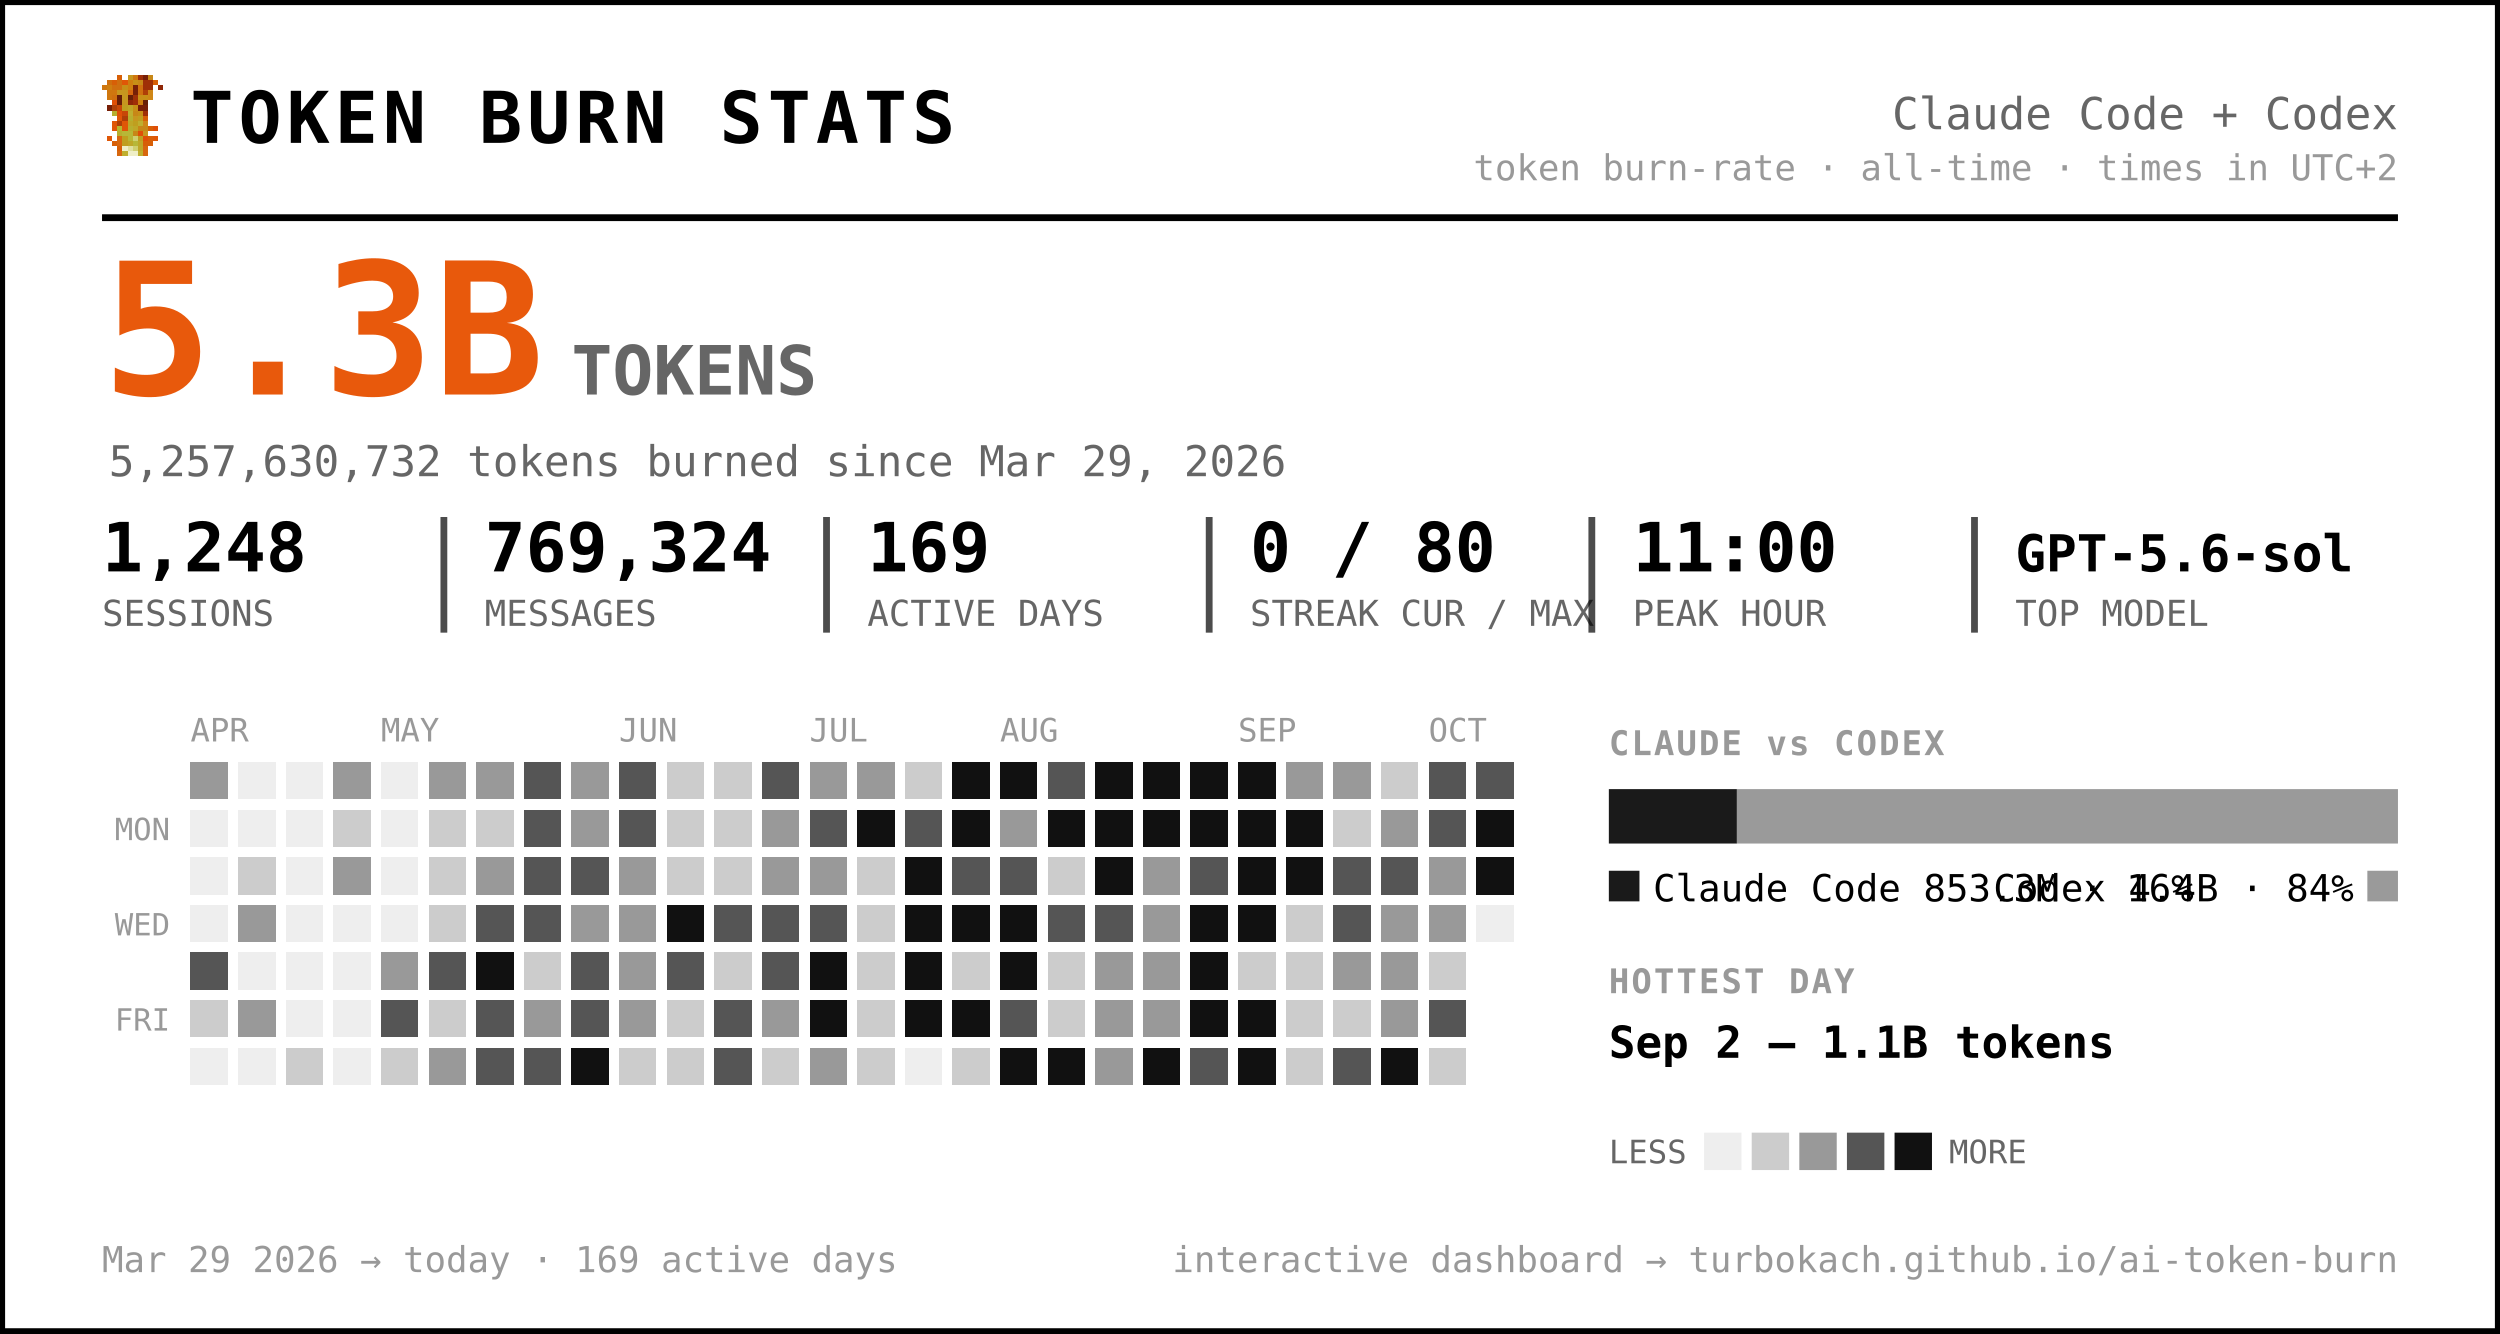
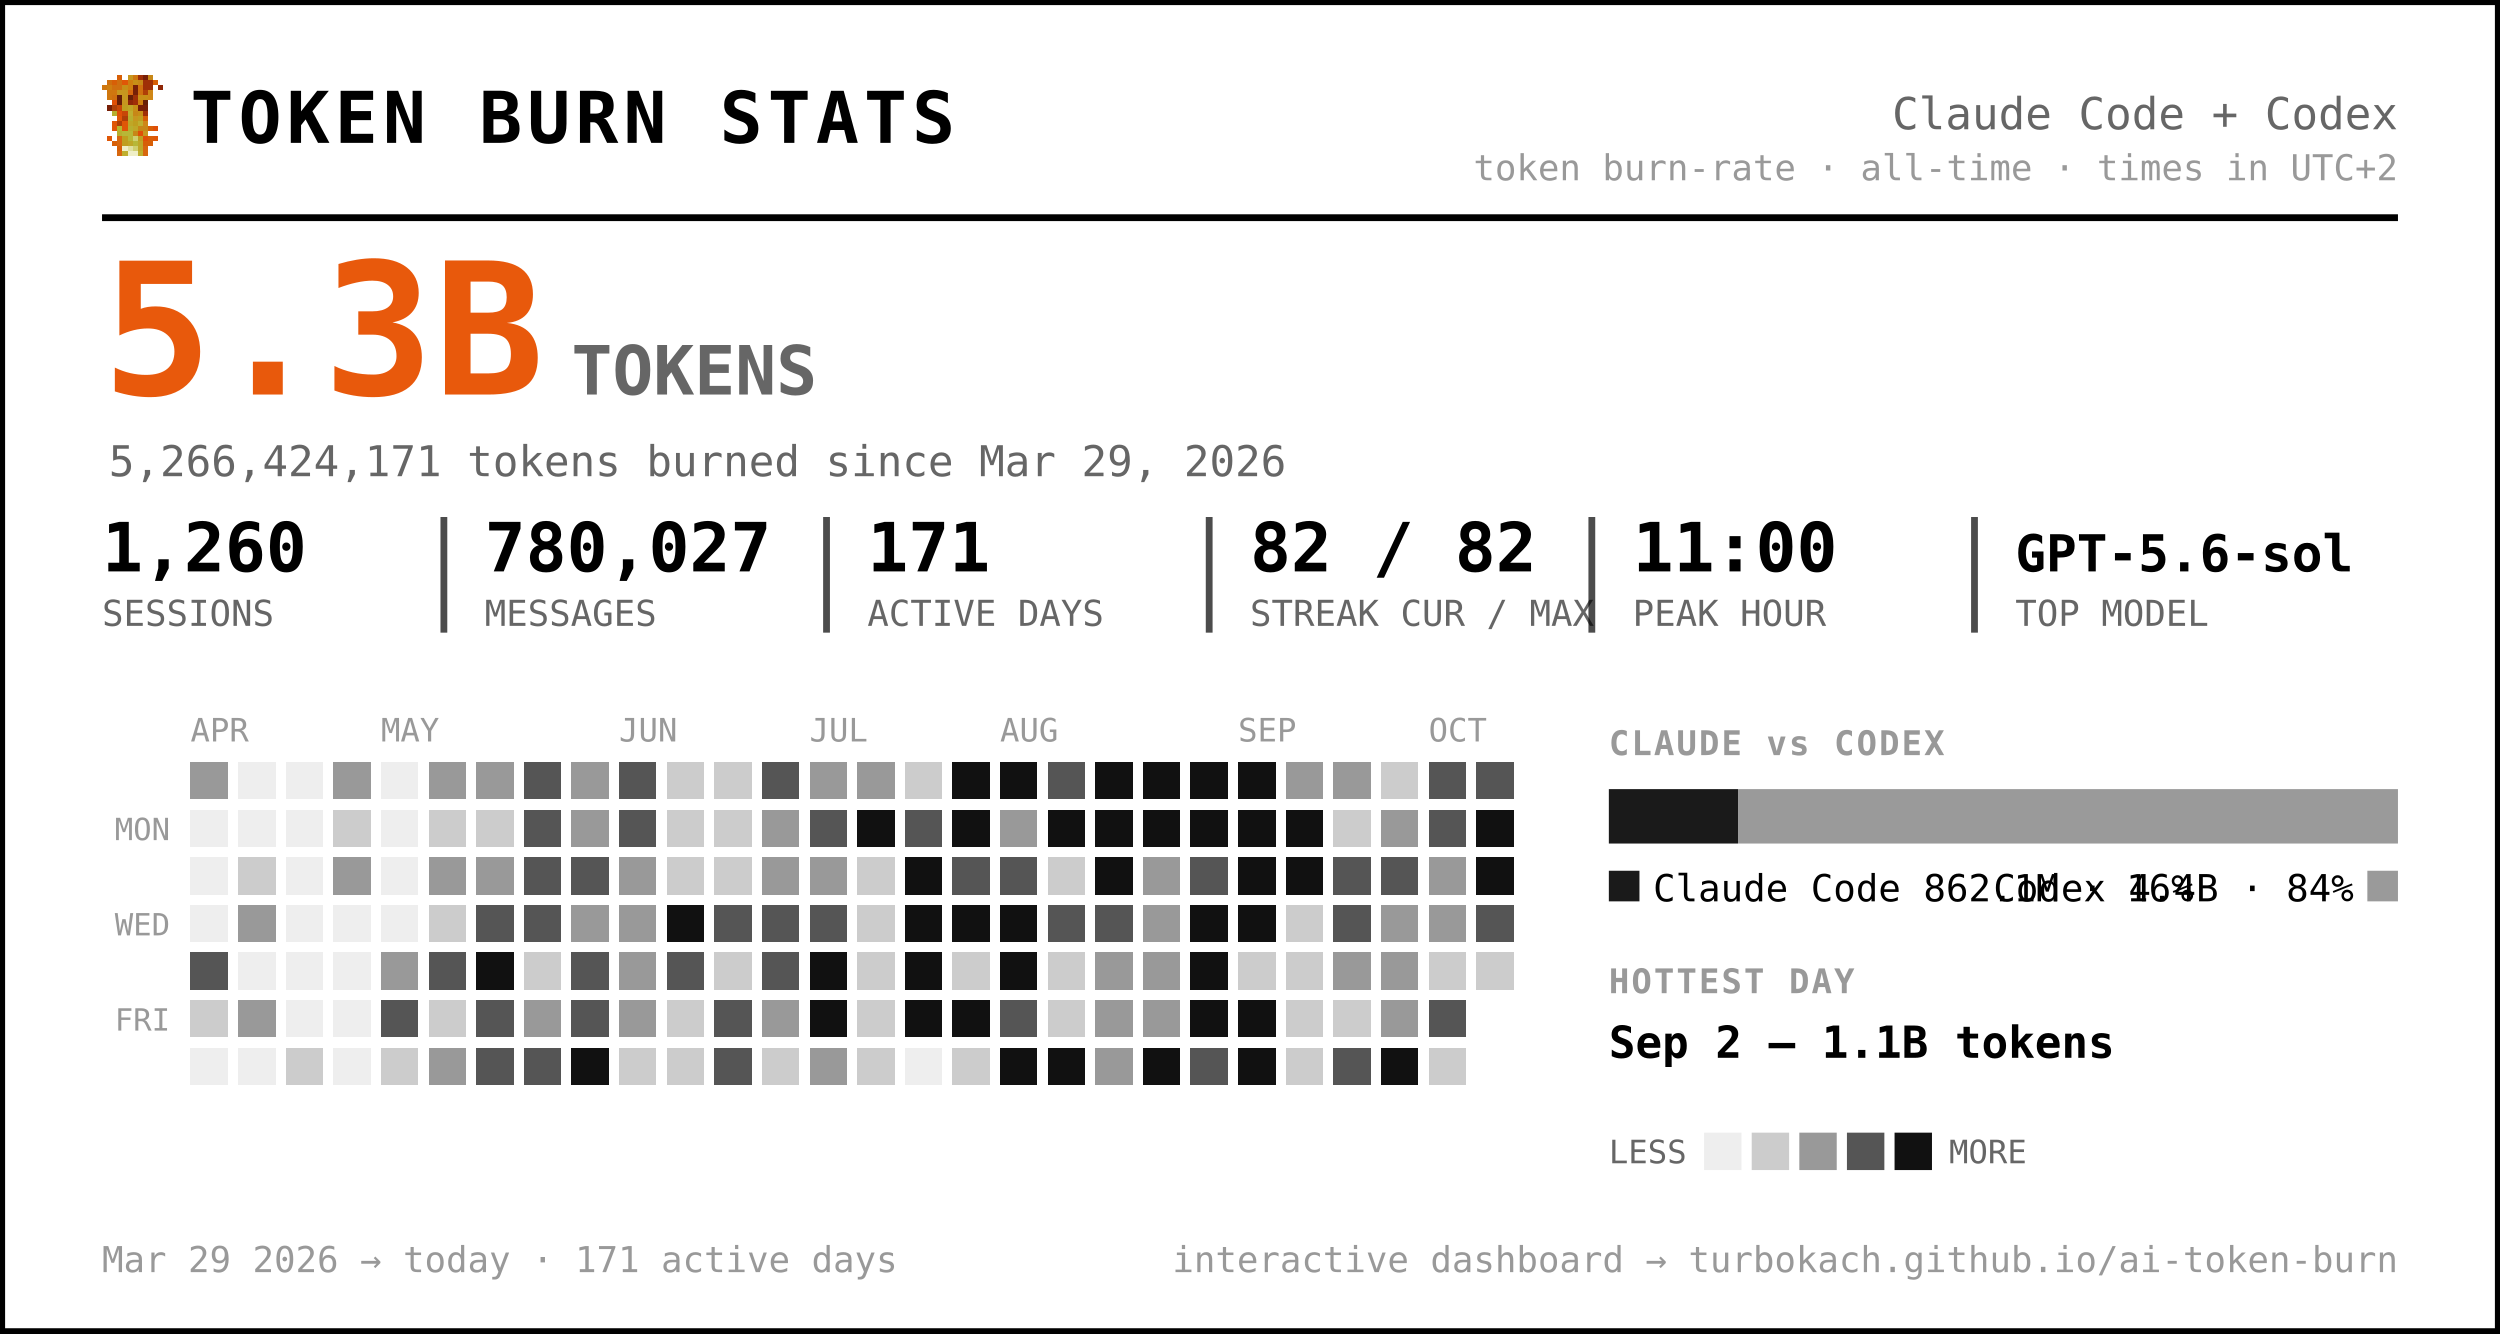
<svg xmlns="http://www.w3.org/2000/svg" width="735" height="392" viewBox="0 0 735 392" font-family="ui-monospace, 'SF Mono', 'Cascadia Code', Menlo, Consolas, monospace" role="img" aria-label="Token burn — Claude Code + Codex">
  <rect x="0.5" y="0.5" width="734" height="391" rx="0" fill="#ffffff" stroke="#000000" stroke-width="2" />
  <g transform="translate(30,22) scale(1.5)" shape-rendering="crispEdges">
    <rect x="3" y="0" width="1" height="1" fill="#d75f07" />
    <rect x="5" y="0" width="1" height="1" fill="#c7971f" />
    <rect x="6" y="0" width="1" height="1" fill="#cf770f" />
    <rect x="7" y="0" width="1" height="1" fill="#9f2f07" />
    <rect x="8" y="0" width="1" height="1" fill="#771f07" />
    <rect x="9" y="0" width="1" height="1" fill="#c78717" />
    <rect x="1" y="1" width="1" height="1" fill="#cf6f0f" />
    <rect x="2" y="1" width="1" height="1" fill="#d75f07" />
    <rect x="3" y="1" width="1" height="1" fill="#cf6f0f" />
    <rect x="4" y="1" width="1" height="1" fill="#df5707" />
    <rect x="5" y="1" width="1" height="1" fill="#cf7f0f" />
    <rect x="6" y="1" width="1" height="1" fill="#c78f17" />
    <rect x="7" y="1" width="1" height="1" fill="#c78717" />
    <rect x="8" y="1" width="1" height="1" fill="#9f2f07" />
    <rect x="9" y="1" width="1" height="1" fill="#9f2f07" />
    <rect x="10" y="1" width="1" height="1" fill="#d75f07" />
    <rect x="0" y="2" width="1" height="1" fill="#cf770f" />
    <rect x="1" y="2" width="1" height="1" fill="#cf7f0f" />
    <rect x="2" y="2" width="1" height="1" fill="#cf6f0f" />
    <rect x="3" y="2" width="1" height="1" fill="#cf6f0f" />
    <rect x="4" y="2" width="1" height="1" fill="#c78f17" />
    <rect x="5" y="2" width="1" height="1" fill="#cf7f0f" />
    <rect x="6" y="2" width="1" height="1" fill="#771f07" />
    <rect x="7" y="2" width="1" height="1" fill="#cf6f0f" />
    <rect x="8" y="2" width="1" height="1" fill="#9f2f07" />
    <rect x="9" y="2" width="1" height="1" fill="#9f2f07" />
    <rect x="11" y="2" width="1" height="1" fill="#8f2707" />
    <rect x="1" y="3" width="1" height="1" fill="#cf770f" />
    <rect x="2" y="3" width="1" height="1" fill="#cf770f" />
    <rect x="3" y="3" width="1" height="1" fill="#c7971f" />
    <rect x="4" y="3" width="1" height="1" fill="#c7971f" />
    <rect x="5" y="3" width="1" height="1" fill="#d7670f" />
    <rect x="6" y="3" width="1" height="1" fill="#771f07" />
    <rect x="7" y="3" width="1" height="1" fill="#cf6f0f" />
    <rect x="8" y="3" width="1" height="1" fill="#af3f07" />
    <rect x="9" y="3" width="1" height="1" fill="#cf8717" />
    <rect x="1" y="4" width="1" height="1" fill="#cf770f" />
    <rect x="2" y="4" width="1" height="1" fill="#cf6f0f" />
    <rect x="3" y="4" width="1" height="1" fill="#671f07" />
    <rect x="4" y="4" width="1" height="1" fill="#c7971f" />
    <rect x="5" y="4" width="1" height="1" fill="#671f07" />
    <rect x="6" y="4" width="1" height="1" fill="#9f2f07" />
    <rect x="7" y="4" width="1" height="1" fill="#c78f17" />
    <rect x="8" y="4" width="1" height="1" fill="#c78f17" />
    <rect x="9" y="4" width="1" height="1" fill="#cf8717" />
    <rect x="2" y="5" width="1" height="1" fill="#df4f07" />
    <rect x="3" y="5" width="1" height="1" fill="#671f07" />
    <rect x="4" y="5" width="1" height="1" fill="#c7971f" />
    <rect x="5" y="5" width="1" height="1" fill="#8f2707" />
    <rect x="6" y="5" width="1" height="1" fill="#9f2f07" />
    <rect x="7" y="5" width="1" height="1" fill="#cf7f0f" />
    <rect x="8" y="5" width="1" height="1" fill="#671f07" />
    <rect x="1" y="6" width="1" height="1" fill="#771f07" />
    <rect x="2" y="6" width="1" height="1" fill="#af3f07" />
    <rect x="3" y="6" width="1" height="1" fill="#c74707" />
    <rect x="4" y="6" width="1" height="1" fill="#bf9f1f" />
    <rect x="5" y="6" width="1" height="1" fill="#bfa727" />
    <rect x="6" y="6" width="1" height="1" fill="#c78f17" />
    <rect x="7" y="6" width="1" height="1" fill="#771f07" />
    <rect x="8" y="6" width="1" height="1" fill="#771f07" />
    <rect x="2" y="7" width="1" height="1" fill="#b7af2f" />
    <rect x="3" y="7" width="1" height="1" fill="#df4f07" />
    <rect x="4" y="7" width="1" height="1" fill="#c74707" />
    <rect x="5" y="7" width="1" height="1" fill="#bfaf2f" />
    <rect x="6" y="7" width="1" height="1" fill="#c78717" />
    <rect x="7" y="7" width="1" height="1" fill="#c78f17" />
    <rect x="8" y="7" width="1" height="1" fill="#9f2f07" />
    <rect x="3" y="8" width="1" height="1" fill="#df5707" />
    <rect x="4" y="8" width="1" height="1" fill="#af3f07" />
    <rect x="5" y="8" width="1" height="1" fill="#b7af2f" />
    <rect x="6" y="8" width="1" height="1" fill="#c7971f" />
    <rect x="7" y="8" width="1" height="1" fill="#bf9f1f" />
    <rect x="8" y="8" width="1" height="1" fill="#d75f07" />
    <rect x="2" y="9" width="1" height="1" fill="#df5707" />
    <rect x="3" y="9" width="1" height="1" fill="#af3f07" />
    <rect x="4" y="9" width="1" height="1" fill="#df5707" />
    <rect x="5" y="9" width="1" height="1" fill="#bfa727" />
    <rect x="6" y="9" width="1" height="1" fill="#bf9f1f" />
    <rect x="7" y="9" width="1" height="1" fill="#bfaf2f" />
    <rect x="8" y="9" width="1" height="1" fill="#cf8717" />
    <rect x="2" y="10" width="1" height="1" fill="#df5707" />
    <rect x="3" y="10" width="1" height="1" fill="#b7b72f" />
    <rect x="4" y="10" width="1" height="1" fill="#df5707" />
    <rect x="5" y="10" width="1" height="1" fill="#b7af2f" />
    <rect x="6" y="10" width="1" height="1" fill="#bfa727" />
    <rect x="7" y="10" width="1" height="1" fill="#c78717" />
    <rect x="8" y="10" width="1" height="1" fill="#c78717" />
    <rect x="9" y="10" width="1" height="1" fill="#d75f07" />
    <rect x="10" y="10" width="1" height="1" fill="#df4f07" />
    <rect x="3" y="11" width="1" height="1" fill="#b7af2f" />
    <rect x="4" y="11" width="1" height="1" fill="#b7b737" />
    <rect x="5" y="11" width="1" height="1" fill="#b7b737" />
    <rect x="6" y="11" width="1" height="1" fill="#c78717" />
    <rect x="7" y="11" width="1" height="1" fill="#df4f07" />
    <rect x="8" y="11" width="1" height="1" fill="#c7971f" />
    <rect x="1" y="12" width="1" height="1" fill="#df5707" />
    <rect x="3" y="12" width="1" height="1" fill="#d7670f" />
    <rect x="4" y="12" width="1" height="1" fill="#bf9f1f" />
    <rect x="5" y="12" width="1" height="1" fill="#b7b737" />
    <rect x="6" y="12" width="1" height="1" fill="#cfcf6f" />
    <rect x="7" y="12" width="1" height="1" fill="#bf9f1f" />
    <rect x="8" y="12" width="1" height="1" fill="#df4f07" />
    <rect x="9" y="12" width="1" height="1" fill="#d75f07" />
    <rect x="10" y="12" width="1" height="1" fill="#df5707" />
    <rect x="2" y="13" width="1" height="1" fill="#d75f07" />
    <rect x="3" y="13" width="1" height="1" fill="#d7670f" />
    <rect x="4" y="13" width="1" height="1" fill="#bf9f1f" />
    <rect x="5" y="13" width="1" height="1" fill="#bfa727" />
    <rect x="6" y="13" width="1" height="1" fill="#b7b737" />
    <rect x="7" y="13" width="1" height="1" fill="#bfa727" />
    <rect x="8" y="13" width="1" height="1" fill="#d75f07" />
    <rect x="9" y="13" width="1" height="1" fill="#d75f07" />
    <rect x="3" y="14" width="1" height="1" fill="#d75f07" />
    <rect x="4" y="14" width="1" height="1" fill="#efefc7" />
    <rect x="5" y="14" width="1" height="1" fill="#dfdf9f" />
    <rect x="6" y="14" width="1" height="1" fill="#cfcf6f" />
    <rect x="7" y="14" width="1" height="1" fill="#bfa727" />
    <rect x="8" y="14" width="1" height="1" fill="#d7670f" />
    <rect x="3" y="15" width="1" height="1" fill="#d7670f" />
    <rect x="4" y="15" width="1" height="1" fill="#bfaf2f" />
    <rect x="5" y="15" width="1" height="1" fill="#efefc7" />
    <rect x="6" y="15" width="1" height="1" fill="#efefc7" />
    <rect x="7" y="15" width="1" height="1" fill="#bfaf2f" />
    <rect x="8" y="15" width="1" height="1" fill="#d7670f" />
  </g>
  <text x="56.0" y="42.0" font-size="21" fill="#000000" font-weight="800" letter-spacing="1.5">TOKEN BURN STATS</text>
  <text x="705.0" y="38.0" font-size="13" fill="#666666" text-anchor="end">Claude Code + Codex</text>
  <text x="705.0" y="53.0" font-size="10.5" fill="#999999" text-anchor="end">token burn-rate · all-time · times in UTC+2</text>
  <line x1="30" y1="64" x2="705" y2="64" stroke="#000000" stroke-width="2" />
  <text x="30.0" y="116.0" font-size="54" fill="#e8590c" font-weight="800">5.3B</text>
  <text x="168.0" y="116.0" font-size="20" fill="#666666" font-weight="600">TOKENS</text>
-   <text x="32.0" y="140.0" font-size="12.5" fill="#666666">5,257,630,732 tokens burned since Mar 29, 2026</text>
-   <text x="30.0" y="168.0" font-size="20" fill="#000000" font-weight="700">1,248</text>
+   <text x="32.0" y="140.0" font-size="12.5" fill="#666666">5,266,424,171 tokens burned since Mar 29, 2026</text>
+   <text x="30.0" y="168.0" font-size="20" fill="#000000" font-weight="700">1,260</text>
  <text x="30.0" y="184.0" font-size="10.5" fill="#666666">SESSIONS</text>
-   <text x="142.5" y="168.0" font-size="20" fill="#000000" font-weight="700">769,324</text>
+   <text x="142.5" y="168.0" font-size="20" fill="#000000" font-weight="700">780,027</text>
  <text x="142.5" y="184.0" font-size="10.5" fill="#666666">MESSAGES</text>
  <line x1="130.5" y1="152" x2="130.5" y2="186" stroke="#000000" stroke-width="2" opacity="0.7" />
-   <text x="255.0" y="168.0" font-size="20" fill="#000000" font-weight="700">169</text>
+   <text x="255.0" y="168.0" font-size="20" fill="#000000" font-weight="700">171</text>
  <text x="255.0" y="184.0" font-size="10.5" fill="#666666">ACTIVE DAYS</text>
  <line x1="243.0" y1="152" x2="243.0" y2="186" stroke="#000000" stroke-width="2" opacity="0.7" />
-   <text x="367.5" y="168.0" font-size="20" fill="#000000" font-weight="700">0 / 80</text>
+   <text x="367.5" y="168.0" font-size="20" fill="#000000" font-weight="700">82 / 82</text>
  <text x="367.5" y="184.0" font-size="10.5" fill="#666666">STREAK CUR / MAX</text>
  <line x1="355.5" y1="152" x2="355.5" y2="186" stroke="#000000" stroke-width="2" opacity="0.7" />
  <text x="480.0" y="168.0" font-size="20" fill="#000000" font-weight="700">11:00</text>
  <text x="480.0" y="184.0" font-size="10.5" fill="#666666">PEAK HOUR</text>
  <line x1="468.0" y1="152" x2="468.0" y2="186" stroke="#000000" stroke-width="2" opacity="0.7" />
  <text x="592.5" y="168.0" font-size="15" fill="#000000" font-weight="700">GPT-5.6-sol</text>
  <text x="592.5" y="184.0" font-size="10.5" fill="#666666">TOP MODEL</text>
  <line x1="580.5" y1="152" x2="580.5" y2="186" stroke="#000000" stroke-width="2" opacity="0.7" />
  <text x="56.0" y="218.0" font-size="9.5" fill="#999999">APR</text>
  <text x="112.0" y="218.0" font-size="9.5" fill="#999999">MAY</text>
  <text x="182.0" y="218.0" font-size="9.5" fill="#999999">JUN</text>
  <text x="238.0" y="218.0" font-size="9.5" fill="#999999">JUL</text>
  <text x="294.0" y="218.0" font-size="9.5" fill="#999999">AUG</text>
  <text x="364.0" y="218.0" font-size="9.5" fill="#999999">SEP</text>
  <text x="420.0" y="218.0" font-size="9.5" fill="#999999">OCT</text>
  <text x="50.0" y="247.0" font-size="9" fill="#999999" text-anchor="end">MON</text>
  <text x="50.0" y="275.0" font-size="9" fill="#999999" text-anchor="end">WED</text>
  <text x="50.0" y="303.0" font-size="9" fill="#999999" text-anchor="end">FRI</text>
  <g shape-rendering="crispEdges">
    <rect x="126" y="238" width="11" height="11" rx="0" fill="#cccccc" />
-     <rect x="126" y="252" width="11" height="11" rx="0" fill="#cccccc" />
+     <rect x="126" y="252" width="11" height="11" rx="0" fill="#999999" />
    <rect x="126" y="266" width="11" height="11" rx="0" fill="#cccccc" />
    <rect x="126" y="280" width="11" height="11" rx="0" fill="#555555" />
    <rect x="126" y="294" width="11" height="11" rx="0" fill="#cccccc" />
    <rect x="126" y="308" width="11" height="11" rx="0" fill="#999999" />
    <rect x="140" y="224" width="11" height="11" rx="0" fill="#999999" />
    <rect x="140" y="238" width="11" height="11" rx="0" fill="#cccccc" />
    <rect x="140" y="252" width="11" height="11" rx="0" fill="#999999" />
    <rect x="140" y="266" width="11" height="11" rx="0" fill="#555555" />
    <rect x="140" y="280" width="11" height="11" rx="0" fill="#111111" />
    <rect x="140" y="294" width="11" height="11" rx="0" fill="#555555" />
    <rect x="140" y="308" width="11" height="11" rx="0" fill="#555555" />
    <rect x="154" y="224" width="11" height="11" rx="0" fill="#555555" />
    <rect x="154" y="238" width="11" height="11" rx="0" fill="#555555" />
    <rect x="154" y="252" width="11" height="11" rx="0" fill="#555555" />
    <rect x="154" y="266" width="11" height="11" rx="0" fill="#555555" />
    <rect x="154" y="280" width="11" height="11" rx="0" fill="#cccccc" />
    <rect x="154" y="294" width="11" height="11" rx="0" fill="#999999" />
    <rect x="154" y="308" width="11" height="11" rx="0" fill="#555555" />
    <rect x="168" y="224" width="11" height="11" rx="0" fill="#999999" />
    <rect x="168" y="238" width="11" height="11" rx="0" fill="#999999" />
    <rect x="168" y="252" width="11" height="11" rx="0" fill="#555555" />
    <rect x="168" y="266" width="11" height="11" rx="0" fill="#999999" />
    <rect x="168" y="280" width="11" height="11" rx="0" fill="#555555" />
    <rect x="168" y="294" width="11" height="11" rx="0" fill="#555555" />
    <rect x="168" y="308" width="11" height="11" rx="0" fill="#111111" />
    <rect x="182" y="224" width="11" height="11" rx="0" fill="#555555" />
    <rect x="182" y="238" width="11" height="11" rx="0" fill="#555555" />
    <rect x="182" y="252" width="11" height="11" rx="0" fill="#999999" />
    <rect x="182" y="266" width="11" height="11" rx="0" fill="#999999" />
    <rect x="182" y="280" width="11" height="11" rx="0" fill="#999999" />
    <rect x="182" y="294" width="11" height="11" rx="0" fill="#999999" />
    <rect x="182" y="308" width="11" height="11" rx="0" fill="#cccccc" />
    <rect x="196" y="224" width="11" height="11" rx="0" fill="#cccccc" />
    <rect x="196" y="238" width="11" height="11" rx="0" fill="#cccccc" />
    <rect x="196" y="252" width="11" height="11" rx="0" fill="#cccccc" />
    <rect x="196" y="266" width="11" height="11" rx="0" fill="#111111" />
    <rect x="196" y="280" width="11" height="11" rx="0" fill="#555555" />
    <rect x="196" y="294" width="11" height="11" rx="0" fill="#cccccc" />
    <rect x="196" y="308" width="11" height="11" rx="0" fill="#cccccc" />
    <rect x="210" y="224" width="11" height="11" rx="0" fill="#cccccc" />
    <rect x="210" y="238" width="11" height="11" rx="0" fill="#cccccc" />
    <rect x="210" y="252" width="11" height="11" rx="0" fill="#cccccc" />
    <rect x="210" y="266" width="11" height="11" rx="0" fill="#555555" />
    <rect x="210" y="280" width="11" height="11" rx="0" fill="#cccccc" />
    <rect x="210" y="294" width="11" height="11" rx="0" fill="#555555" />
    <rect x="210" y="308" width="11" height="11" rx="0" fill="#555555" />
    <rect x="224" y="224" width="11" height="11" rx="0" fill="#555555" />
    <rect x="224" y="238" width="11" height="11" rx="0" fill="#999999" />
    <rect x="224" y="252" width="11" height="11" rx="0" fill="#999999" />
    <rect x="224" y="266" width="11" height="11" rx="0" fill="#555555" />
    <rect x="224" y="280" width="11" height="11" rx="0" fill="#555555" />
    <rect x="224" y="294" width="11" height="11" rx="0" fill="#999999" />
    <rect x="224" y="308" width="11" height="11" rx="0" fill="#cccccc" />
    <rect x="238" y="224" width="11" height="11" rx="0" fill="#999999" />
    <rect x="238" y="238" width="11" height="11" rx="0" fill="#555555" />
    <rect x="238" y="252" width="11" height="11" rx="0" fill="#999999" />
    <rect x="238" y="266" width="11" height="11" rx="0" fill="#555555" />
    <rect x="238" y="280" width="11" height="11" rx="0" fill="#111111" />
    <rect x="238" y="294" width="11" height="11" rx="0" fill="#111111" />
    <rect x="238" y="308" width="11" height="11" rx="0" fill="#999999" />
    <rect x="252" y="224" width="11" height="11" rx="0" fill="#999999" />
    <rect x="252" y="238" width="11" height="11" rx="0" fill="#111111" />
    <rect x="252" y="252" width="11" height="11" rx="0" fill="#cccccc" />
    <rect x="252" y="266" width="11" height="11" rx="0" fill="#cccccc" />
    <rect x="252" y="280" width="11" height="11" rx="0" fill="#cccccc" />
    <rect x="252" y="294" width="11" height="11" rx="0" fill="#cccccc" />
    <rect x="252" y="308" width="11" height="11" rx="0" fill="#cccccc" />
    <rect x="266" y="224" width="11" height="11" rx="0" fill="#cccccc" />
    <rect x="266" y="238" width="11" height="11" rx="0" fill="#555555" />
    <rect x="266" y="252" width="11" height="11" rx="0" fill="#111111" />
    <rect x="266" y="266" width="11" height="11" rx="0" fill="#111111" />
    <rect x="266" y="280" width="11" height="11" rx="0" fill="#111111" />
    <rect x="266" y="294" width="11" height="11" rx="0" fill="#111111" />
    <rect x="280" y="224" width="11" height="11" rx="0" fill="#111111" />
    <rect x="280" y="238" width="11" height="11" rx="0" fill="#111111" />
    <rect x="280" y="252" width="11" height="11" rx="0" fill="#555555" />
    <rect x="280" y="266" width="11" height="11" rx="0" fill="#111111" />
    <rect x="280" y="280" width="11" height="11" rx="0" fill="#cccccc" />
    <rect x="280" y="294" width="11" height="11" rx="0" fill="#111111" />
    <rect x="280" y="308" width="11" height="11" rx="0" fill="#cccccc" />
    <rect x="294" y="224" width="11" height="11" rx="0" fill="#111111" />
    <rect x="294" y="238" width="11" height="11" rx="0" fill="#999999" />
    <rect x="294" y="252" width="11" height="11" rx="0" fill="#555555" />
    <rect x="294" y="266" width="11" height="11" rx="0" fill="#111111" />
    <rect x="294" y="280" width="11" height="11" rx="0" fill="#111111" />
    <rect x="294" y="294" width="11" height="11" rx="0" fill="#555555" />
    <rect x="294" y="308" width="11" height="11" rx="0" fill="#111111" />
    <rect x="308" y="224" width="11" height="11" rx="0" fill="#555555" />
    <rect x="308" y="238" width="11" height="11" rx="0" fill="#111111" />
    <rect x="308" y="252" width="11" height="11" rx="0" fill="#cccccc" />
    <rect x="308" y="266" width="11" height="11" rx="0" fill="#555555" />
    <rect x="308" y="280" width="11" height="11" rx="0" fill="#cccccc" />
    <rect x="308" y="294" width="11" height="11" rx="0" fill="#cccccc" />
    <rect x="308" y="308" width="11" height="11" rx="0" fill="#111111" />
    <rect x="322" y="224" width="11" height="11" rx="0" fill="#111111" />
    <rect x="322" y="238" width="11" height="11" rx="0" fill="#111111" />
    <rect x="322" y="252" width="11" height="11" rx="0" fill="#111111" />
    <rect x="322" y="266" width="11" height="11" rx="0" fill="#555555" />
    <rect x="322" y="280" width="11" height="11" rx="0" fill="#999999" />
    <rect x="322" y="294" width="11" height="11" rx="0" fill="#999999" />
    <rect x="322" y="308" width="11" height="11" rx="0" fill="#999999" />
    <rect x="336" y="224" width="11" height="11" rx="0" fill="#111111" />
    <rect x="336" y="238" width="11" height="11" rx="0" fill="#111111" />
    <rect x="336" y="252" width="11" height="11" rx="0" fill="#999999" />
    <rect x="336" y="266" width="11" height="11" rx="0" fill="#999999" />
    <rect x="336" y="280" width="11" height="11" rx="0" fill="#999999" />
    <rect x="336" y="294" width="11" height="11" rx="0" fill="#999999" />
    <rect x="336" y="308" width="11" height="11" rx="0" fill="#111111" />
    <rect x="350" y="224" width="11" height="11" rx="0" fill="#111111" />
    <rect x="350" y="238" width="11" height="11" rx="0" fill="#111111" />
    <rect x="350" y="252" width="11" height="11" rx="0" fill="#555555" />
    <rect x="350" y="266" width="11" height="11" rx="0" fill="#111111" />
    <rect x="350" y="280" width="11" height="11" rx="0" fill="#111111" />
    <rect x="350" y="294" width="11" height="11" rx="0" fill="#111111" />
    <rect x="350" y="308" width="11" height="11" rx="0" fill="#555555" />
    <rect x="364" y="224" width="11" height="11" rx="0" fill="#111111" />
    <rect x="364" y="238" width="11" height="11" rx="0" fill="#111111" />
    <rect x="364" y="252" width="11" height="11" rx="0" fill="#111111" />
    <rect x="364" y="266" width="11" height="11" rx="0" fill="#111111" />
    <rect x="364" y="280" width="11" height="11" rx="0" fill="#cccccc" />
    <rect x="364" y="294" width="11" height="11" rx="0" fill="#111111" />
    <rect x="364" y="308" width="11" height="11" rx="0" fill="#111111" />
    <rect x="378" y="224" width="11" height="11" rx="0" fill="#999999" />
    <rect x="378" y="238" width="11" height="11" rx="0" fill="#111111" />
    <rect x="378" y="252" width="11" height="11" rx="0" fill="#111111" />
    <rect x="378" y="266" width="11" height="11" rx="0" fill="#cccccc" />
    <rect x="378" y="280" width="11" height="11" rx="0" fill="#cccccc" />
    <rect x="378" y="294" width="11" height="11" rx="0" fill="#cccccc" />
    <rect x="378" y="308" width="11" height="11" rx="0" fill="#cccccc" />
    <rect x="392" y="224" width="11" height="11" rx="0" fill="#999999" />
    <rect x="392" y="238" width="11" height="11" rx="0" fill="#cccccc" />
    <rect x="392" y="252" width="11" height="11" rx="0" fill="#555555" />
    <rect x="392" y="266" width="11" height="11" rx="0" fill="#555555" />
    <rect x="392" y="280" width="11" height="11" rx="0" fill="#999999" />
    <rect x="392" y="294" width="11" height="11" rx="0" fill="#cccccc" />
    <rect x="392" y="308" width="11" height="11" rx="0" fill="#555555" />
    <rect x="406" y="224" width="11" height="11" rx="0" fill="#cccccc" />
    <rect x="406" y="238" width="11" height="11" rx="0" fill="#999999" />
    <rect x="406" y="252" width="11" height="11" rx="0" fill="#555555" />
    <rect x="406" y="266" width="11" height="11" rx="0" fill="#999999" />
    <rect x="406" y="280" width="11" height="11" rx="0" fill="#999999" />
    <rect x="406" y="294" width="11" height="11" rx="0" fill="#999999" />
    <rect x="406" y="308" width="11" height="11" rx="0" fill="#111111" />
    <rect x="420" y="224" width="11" height="11" rx="0" fill="#555555" />
    <rect x="420" y="238" width="11" height="11" rx="0" fill="#555555" />
    <rect x="420" y="252" width="11" height="11" rx="0" fill="#999999" />
    <rect x="420" y="266" width="11" height="11" rx="0" fill="#999999" />
    <rect x="420" y="280" width="11" height="11" rx="0" fill="#cccccc" />
    <rect x="420" y="294" width="11" height="11" rx="0" fill="#555555" />
    <rect x="420" y="308" width="11" height="11" rx="0" fill="#cccccc" />
    <rect x="434" y="224" width="11" height="11" rx="0" fill="#555555" />
    <rect x="434" y="238" width="11" height="11" rx="0" fill="#111111" />
    <rect x="434" y="252" width="11" height="11" rx="0" fill="#111111" />
+     <rect x="434" y="266" width="11" height="11" rx="0" fill="#555555" />
+     <rect x="434" y="280" width="11" height="11" rx="0" fill="#cccccc" />
    <rect x="56" y="224" width="11" height="11" rx="0" fill="#999999" />
    <rect x="56" y="280" width="11" height="11" rx="0" fill="#555555" />
    <rect x="56" y="294" width="11" height="11" rx="0" fill="#cccccc" />
    <rect x="70" y="252" width="11" height="11" rx="0" fill="#cccccc" />
    <rect x="70" y="266" width="11" height="11" rx="0" fill="#999999" />
    <rect x="70" y="294" width="11" height="11" rx="0" fill="#999999" />
    <rect x="84" y="308" width="11" height="11" rx="0" fill="#cccccc" />
    <rect x="98" y="224" width="11" height="11" rx="0" fill="#999999" />
    <rect x="98" y="238" width="11" height="11" rx="0" fill="#cccccc" />
    <rect x="98" y="252" width="11" height="11" rx="0" fill="#999999" />
    <rect x="112" y="280" width="11" height="11" rx="0" fill="#999999" />
    <rect x="112" y="294" width="11" height="11" rx="0" fill="#555555" />
    <rect x="112" y="308" width="11" height="11" rx="0" fill="#cccccc" />
    <rect x="126" y="224" width="11" height="11" rx="0" fill="#999999" />
    <rect x="56" y="238" width="11" height="11" rx="0" fill="#eeeeee" />
    <rect x="56" y="252" width="11" height="11" rx="0" fill="#eeeeee" />
    <rect x="56" y="266" width="11" height="11" rx="0" fill="#eeeeee" />
    <rect x="56" y="308" width="11" height="11" rx="0" fill="#eeeeee" />
    <rect x="70" y="224" width="11" height="11" rx="0" fill="#eeeeee" />
    <rect x="70" y="238" width="11" height="11" rx="0" fill="#eeeeee" />
    <rect x="70" y="280" width="11" height="11" rx="0" fill="#eeeeee" />
    <rect x="70" y="308" width="11" height="11" rx="0" fill="#eeeeee" />
    <rect x="84" y="224" width="11" height="11" rx="0" fill="#eeeeee" />
    <rect x="84" y="238" width="11" height="11" rx="0" fill="#eeeeee" />
    <rect x="84" y="252" width="11" height="11" rx="0" fill="#eeeeee" />
    <rect x="84" y="266" width="11" height="11" rx="0" fill="#eeeeee" />
    <rect x="84" y="280" width="11" height="11" rx="0" fill="#eeeeee" />
    <rect x="84" y="294" width="11" height="11" rx="0" fill="#eeeeee" />
    <rect x="98" y="266" width="11" height="11" rx="0" fill="#eeeeee" />
    <rect x="98" y="280" width="11" height="11" rx="0" fill="#eeeeee" />
    <rect x="98" y="294" width="11" height="11" rx="0" fill="#eeeeee" />
    <rect x="98" y="308" width="11" height="11" rx="0" fill="#eeeeee" />
    <rect x="112" y="224" width="11" height="11" rx="0" fill="#eeeeee" />
    <rect x="112" y="238" width="11" height="11" rx="0" fill="#eeeeee" />
    <rect x="112" y="252" width="11" height="11" rx="0" fill="#eeeeee" />
    <rect x="112" y="266" width="11" height="11" rx="0" fill="#eeeeee" />
    <rect x="266" y="308" width="11" height="11" rx="0" fill="#eeeeee" />
-     <rect x="434" y="266" width="11" height="11" rx="0" fill="#eeeeee" />
  </g>
  <text x="473.0" y="222.0" font-size="10" fill="#999999" font-weight="700" letter-spacing="0.6">CLAUDE vs CODEX</text>
-   <path d="M473.00,232 H510.65 L510.65,232 V248.00 L510.65,248.00 H473.00 L473.00,248.00 V232.00 L473.00,232.00 Z" fill="#1a1a1a" />
-   <path d="M510.65,232 H705.00 L705.00,232 V248.00 L705.00,248.00 H510.65 L510.65,248.00 V232.00 L510.65,232.00 Z" fill="#9a9a9a" />
+   <path d="M473.00,232 H510.98 L510.98,232 V248.00 L510.98,248.00 H473.00 L473.00,248.00 V232.00 L473.00,232.00 Z" fill="#1a1a1a" />
+   <path d="M510.98,232 H705.00 L705.00,232 V248.00 L705.00,248.00 H510.98 L510.98,248.00 V232.00 L510.98,232.00 Z" fill="#9a9a9a" />
  <rect x="473" y="256" width="9" height="9" rx="0" fill="#1a1a1a" />
-   <text x="486.0" y="265.0" font-size="11" fill="#000000">Claude Code  853.3M · 16%</text>
+   <text x="486.0" y="265.0" font-size="11" fill="#000000">Claude Code  862.1M · 16%</text>
  <rect x="696.0" y="256" width="9" height="9" rx="0" fill="#9a9a9a" />
  <text x="692.0" y="265.0" font-size="11" fill="#000000" text-anchor="end">Codex  4.4B · 84%</text>
  <text x="473.0" y="292.0" font-size="10" fill="#999999" font-weight="700" letter-spacing="0.6">HOTTEST DAY</text>
  <text x="473.0" y="311.0" font-size="13" fill="#000000" font-weight="600">Sep 2 — 1.1B tokens</text>
  <text x="473.0" y="342.0" font-size="9.5" fill="#666666">LESS</text>
  <rect x="501" y="333" width="11" height="11" rx="0" fill="#eeeeee" />
  <rect x="515" y="333" width="11" height="11" rx="0" fill="#cccccc" />
  <rect x="529" y="333" width="11" height="11" rx="0" fill="#999999" />
  <rect x="543" y="333" width="11" height="11" rx="0" fill="#555555" />
  <rect x="557" y="333" width="11" height="11" rx="0" fill="#111111" />
  <text x="573.0" y="342.0" font-size="9.5" fill="#666666">MORE</text>
-   <text x="30.0" y="374.0" font-size="10.5" fill="#999999">Mar 29 2026 → today  ·  169 active days</text>
+   <text x="30.0" y="374.0" font-size="10.5" fill="#999999">Mar 29 2026 → today  ·  171 active days</text>
  <text x="705.0" y="374.0" font-size="10.5" fill="#999999" text-anchor="end">interactive dashboard → turbokach.github.io/ai-token-burn</text>
</svg>
